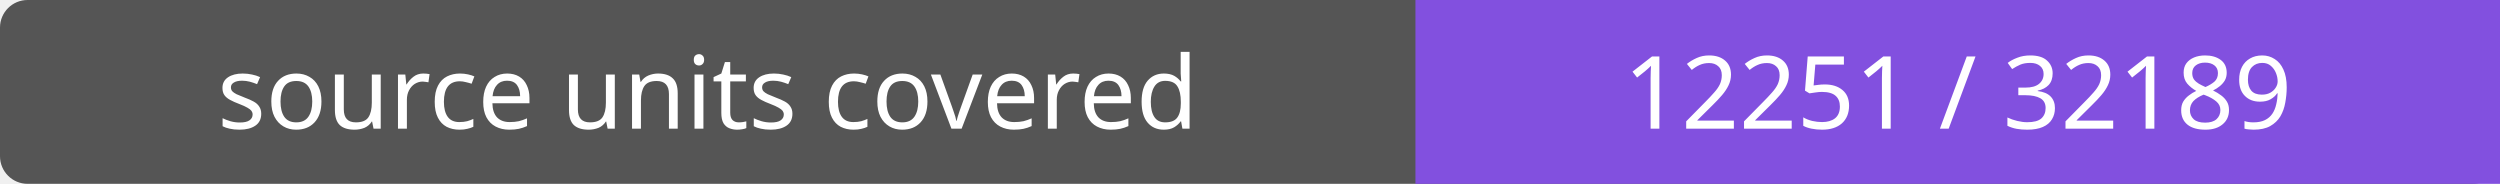
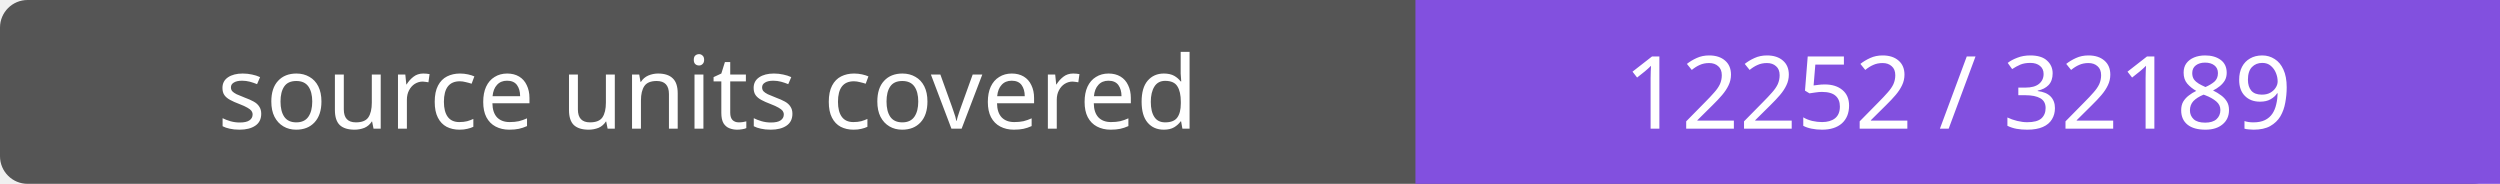
- <svg xmlns="http://www.w3.org/2000/svg" width="272" height="20" role="img" aria-label="source units covered: 12251 / 32189">
+ <svg xmlns="http://www.w3.org/2000/svg" width="272" height="20" role="img" aria-label="source units covered: 12252 / 32189">
  <rect width="272" height="20" rx="3" fill="#555" />
  <path fill="#8250df" d="M154 0h118v20H154z" />
  <g fill="#fff" text-anchor="middle" font-family="Verdana,sans-serif" font-size="11">
    <text x="77.0" y="14">source units covered</text>
-     <text x="213.0" y="14">12251 / 32189</text>
+     <text x="213.0" y="14">12252 / 32189</text>
  </g>
</svg>
